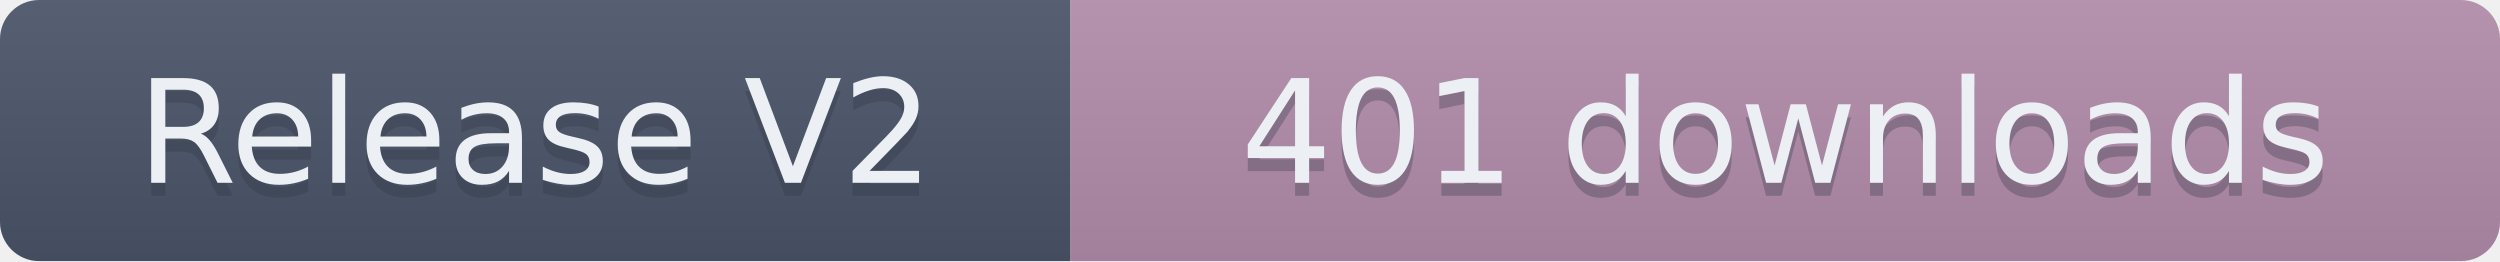
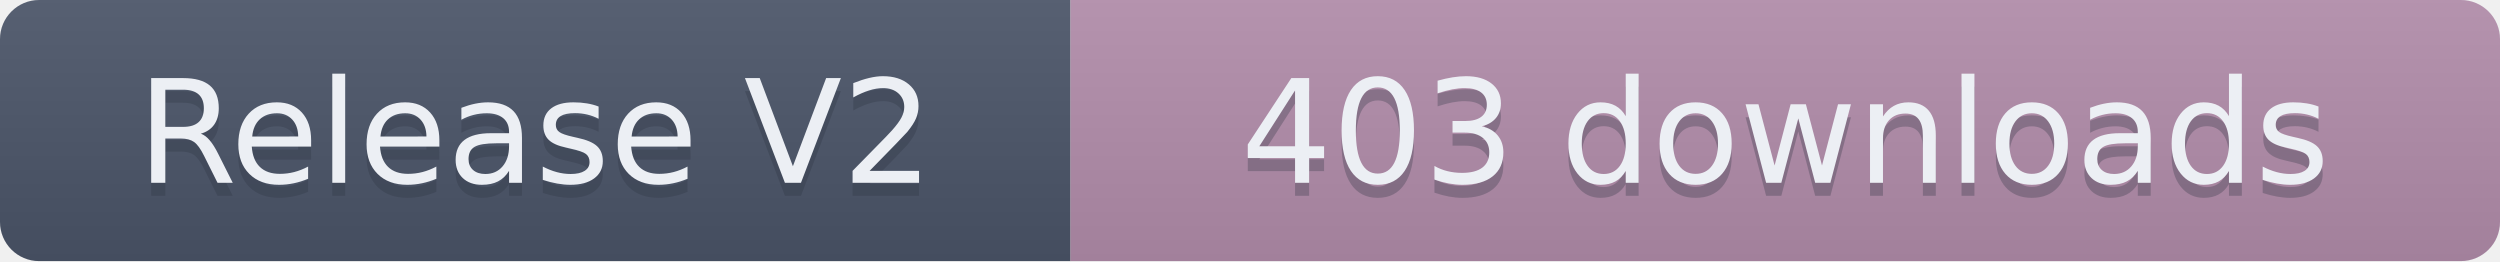
- <svg xmlns="http://www.w3.org/2000/svg" width="191.5" height="20" role="img" aria-label="Release V2: 401 downloads">
+ <svg xmlns="http://www.w3.org/2000/svg" width="191.5" height="20" role="img" aria-label="Release V2: 403 downloads">
  <linearGradient id="s" x2="0" y2="100%">
    <stop offset="0" stop-color="#bbb" stop-opacity=".1" />
    <stop offset="1" stop-opacity=".1" />
  </linearGradient>
  <clipPath id="r">
    <rect width="191.5" height="20" rx="3" fill="#fff" />
  </clipPath>
  <g clip-path="url(#r)">
    <rect width="82" height="20" fill="#4C566A" />
    <rect x="82" width="109.5" height="20" fill="#B48EAD" />
    <rect width="191.5" height="20" fill="url(#s)" />
  </g>
  <g fill="#ECEFF4" text-anchor="middle" font-family="Verdana,Geneva,DejaVu Sans,sans-serif" text-rendering="geometricPrecision" font-size="110">
    <text aria-hidden="true" x="410" y="150" fill="#2E3440" fill-opacity=".3" transform="scale(.1)" textLength="720">Release V2</text>
    <text x="410" y="140" transform="scale(.1)" textLength="720">Release V2</text>
-     <text aria-hidden="true" x="1367.5" y="150" fill="#2E3440" fill-opacity=".3" transform="scale(.1)" textLength="995">401 downloads</text>
-     <text x="1367.5" y="140" transform="scale(.1)" textLength="995">401 downloads</text>
+     <text aria-hidden="true" x="1367.5" y="150" fill="#2E3440" fill-opacity=".3" transform="scale(.1)" textLength="995">403 downloads</text>
+     <text x="1367.5" y="140" transform="scale(.1)" textLength="995">403 downloads</text>
  </g>
</svg>
